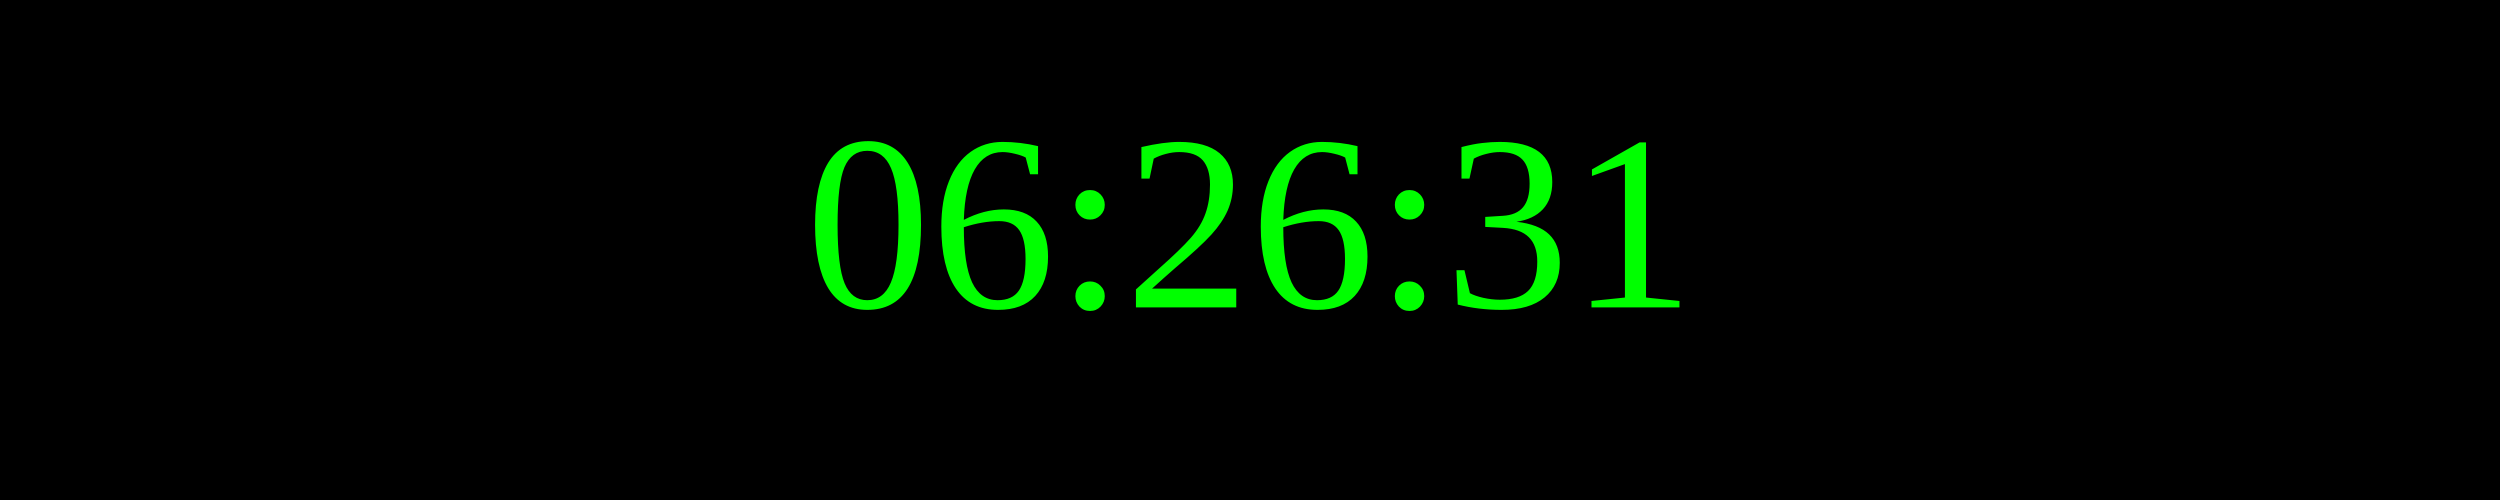
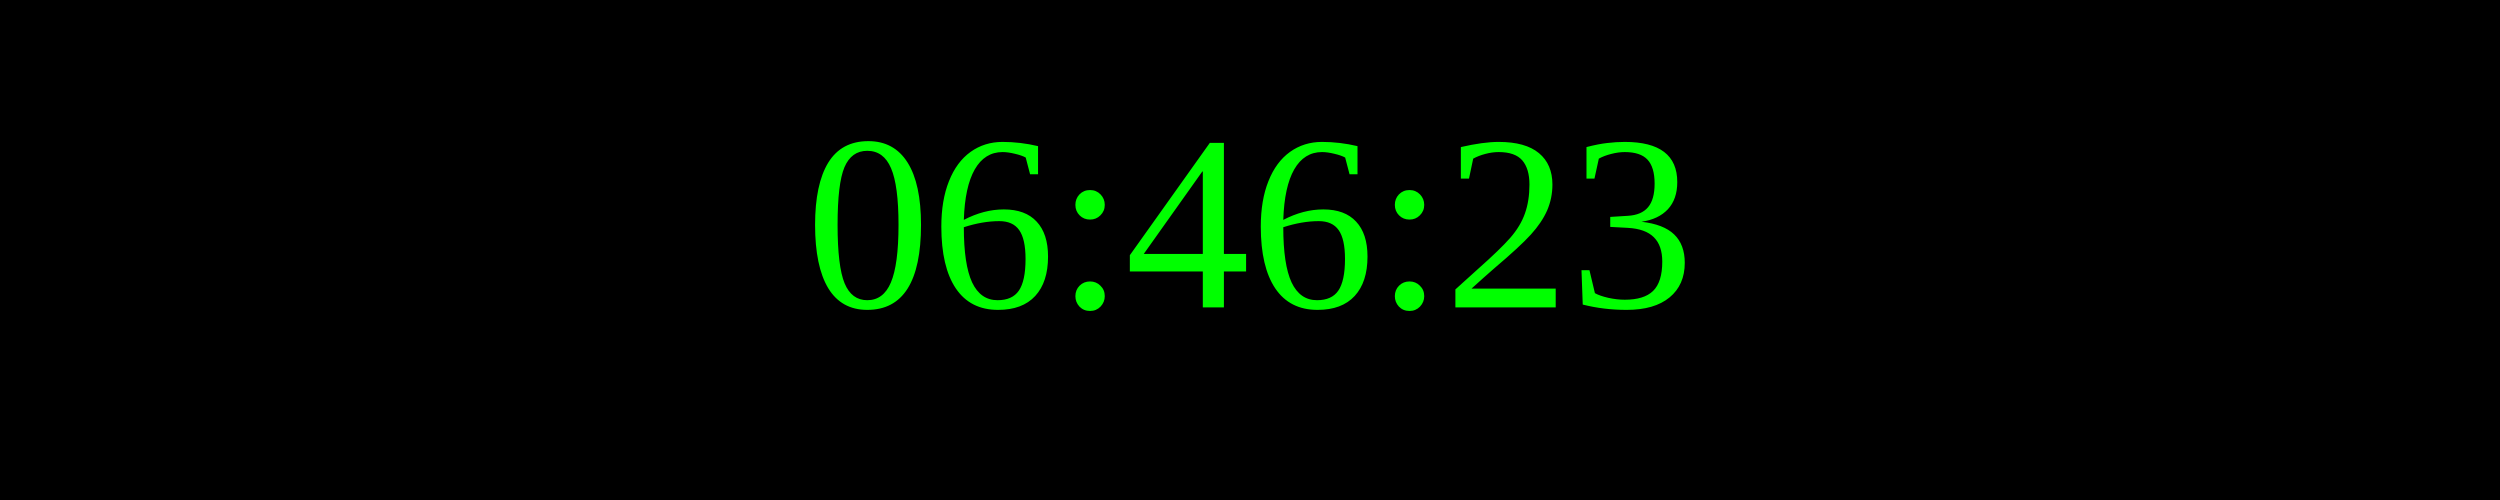
<svg xmlns="http://www.w3.org/2000/svg" width="250" height="50">
  <rect width="100%" height="100%" fill="black" />
  <text x="50%" y="50%" font-size="25" fill="lime" text-anchor="middle" dominant-baseline="middle">
- 06:26:31
+ 06:46:23
</text>
</svg>
